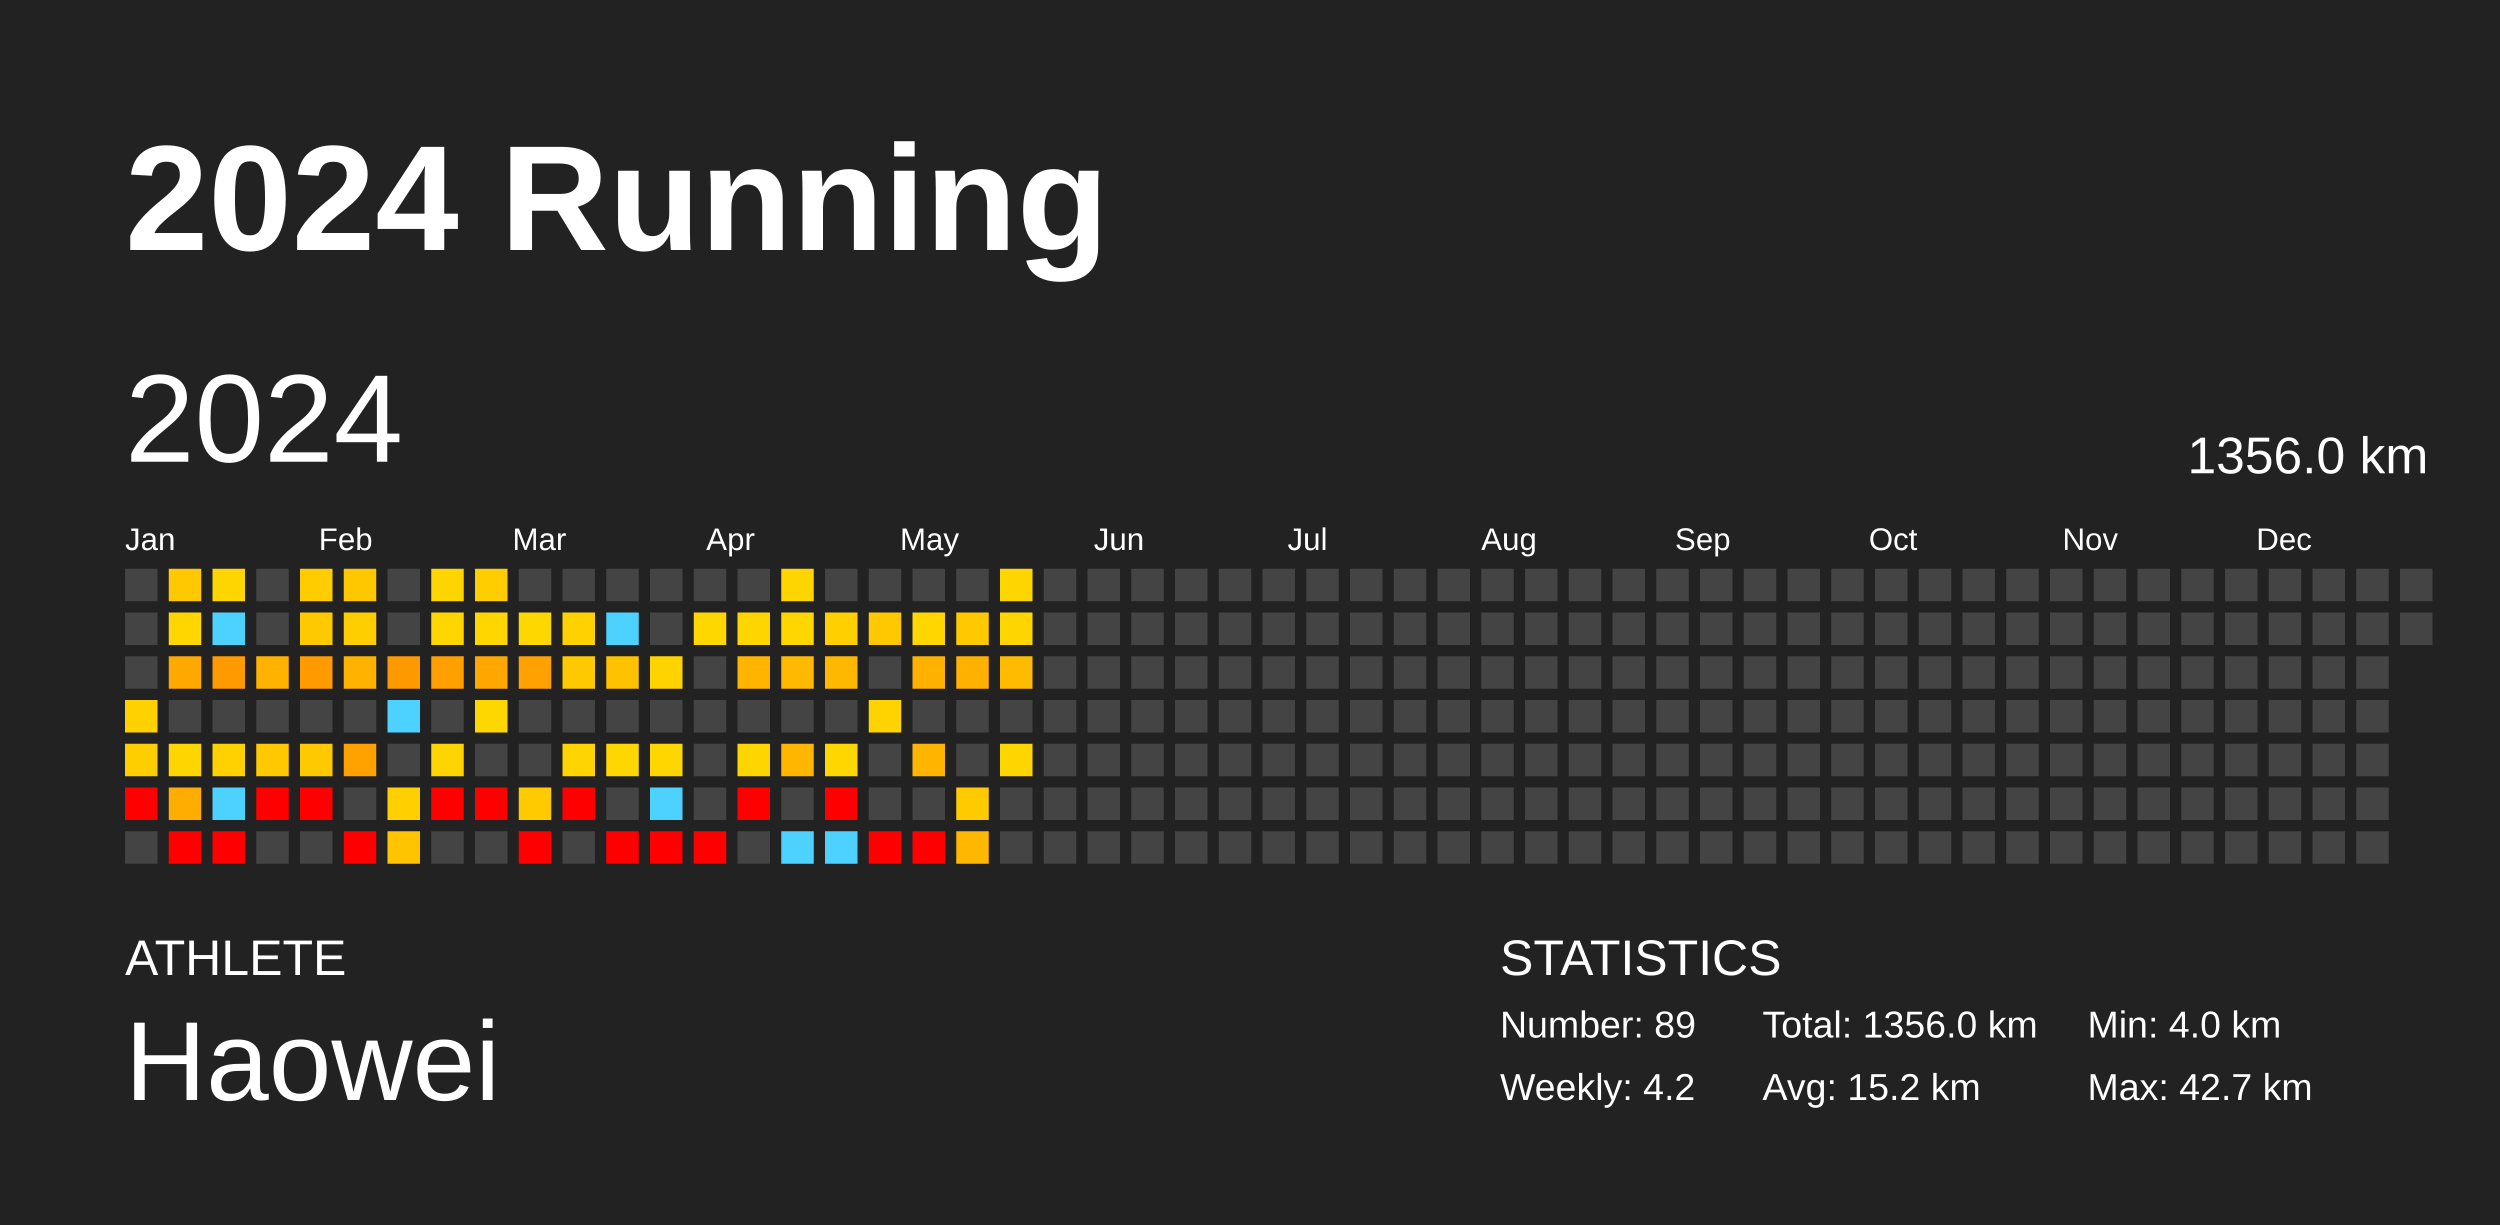
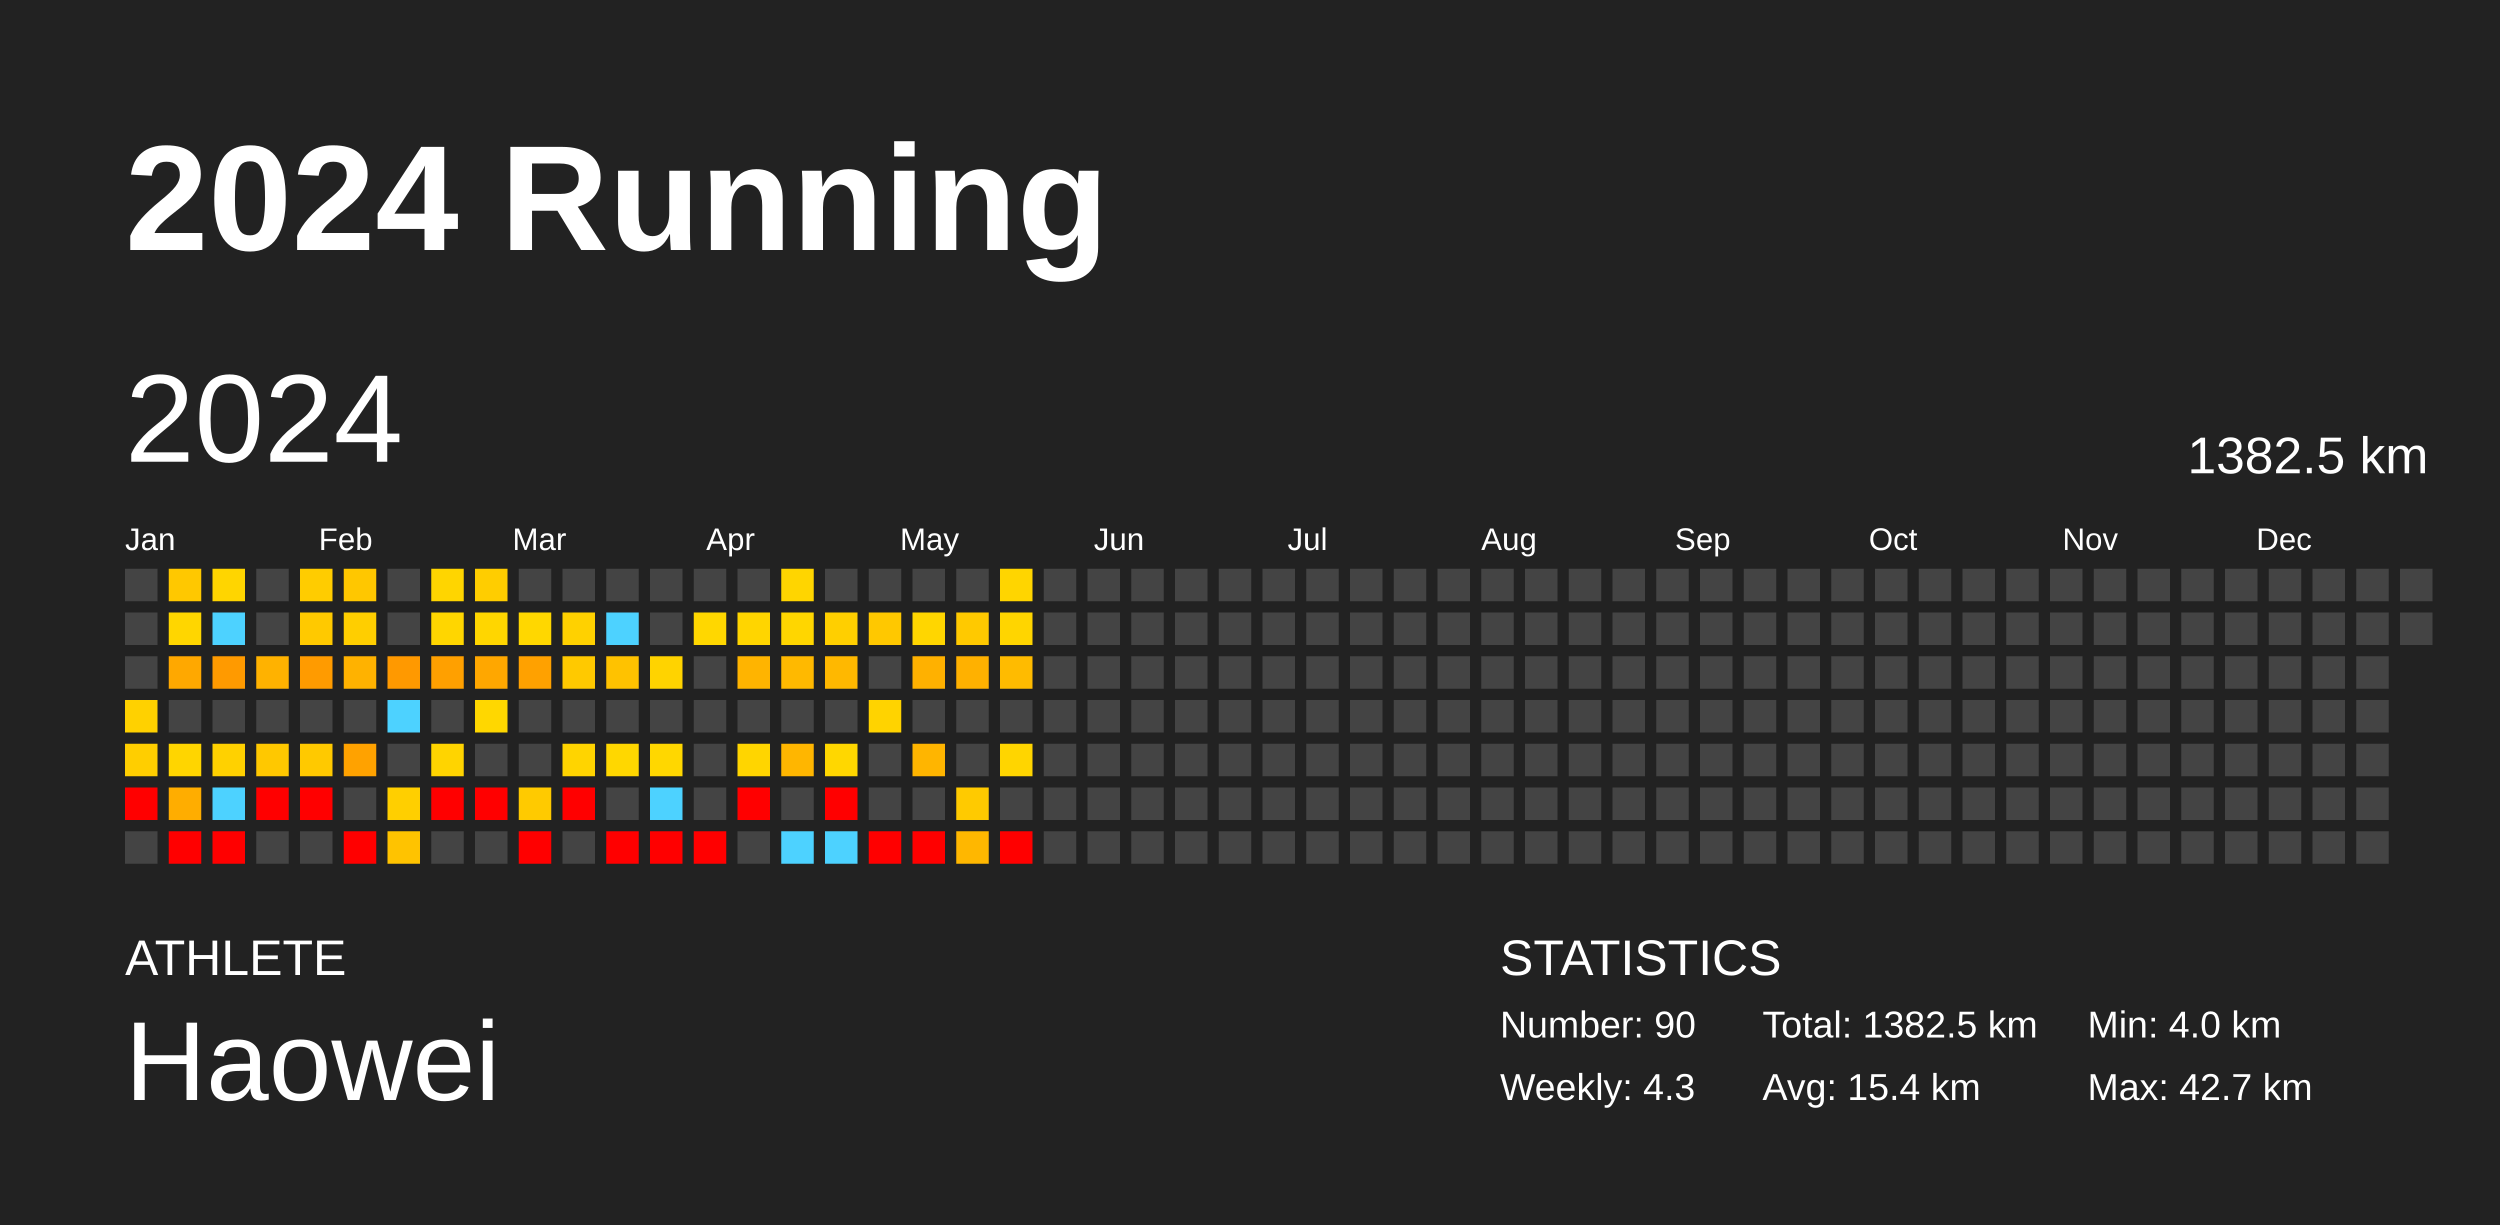
<svg xmlns="http://www.w3.org/2000/svg" baseProfile="full" height="98mm" version="1.1" viewBox="0,0,200,98" width="200mm">
  <defs />
  <rect fill="#222222" height="98" width="200" x="0" y="0" />
  <text fill="#FFFFFF" style="font-size:12px; font-family:Arial; font-weight:bold;" x="10" y="20">2024 Running</text>
  <text fill="#FFFFFF" style="font-size:4px; font-family:Arial" x="10" y="78">ATHLETE</text>
  <text fill="#FFFFFF" style="font-size:9px; font-family:Arial" x="10" y="88">Haowei</text>
  <text fill="#FFFFFF" style="font-size:4px; font-family:Arial" x="120" y="78">STATISTICS</text>
-   <text fill="#FFFFFF" style="font-size:3px; font-family:Arial" x="120" y="83">Number: 89</text>
-   <text fill="#FFFFFF" style="font-size:3px; font-family:Arial" x="120" y="88">Weekly: 4.2</text>
-   <text fill="#FFFFFF" style="font-size:3px; font-family:Arial" x="141" y="83">Total: 1356.0 km</text>
-   <text fill="#FFFFFF" style="font-size:3px; font-family:Arial" x="141" y="88">Avg: 15.2 km</text>
+   <text fill="#FFFFFF" style="font-size:3px; font-family:Arial" x="120" y="83">Number: 90</text>
+   <text fill="#FFFFFF" style="font-size:3px; font-family:Arial" x="120" y="88">Weekly: 4.3</text>
+   <text fill="#FFFFFF" style="font-size:3px; font-family:Arial" x="141" y="83">Total: 1382.5 km</text>
+   <text fill="#FFFFFF" style="font-size:3px; font-family:Arial" x="141" y="88">Avg: 15.4 km</text>
  <text fill="#FFFFFF" style="font-size:3px; font-family:Arial" x="167" y="83">Min: 4.0 km</text>
  <text fill="#FFFFFF" style="font-size:3px; font-family:Arial" x="167" y="88">Max: 42.7 km</text>
  <text dominant-baseline="hanging" fill="#FFFFFF" style="font-size:10.0px; font-family:Arial;" x="10" y="30">2024</text>
-   <text dominant-baseline="hanging" fill="#FFFFFF" style="font-size:4.125px; font-family:Arial;" x="175" y="35">1356.0 km</text>
+   <text dominant-baseline="hanging" fill="#FFFFFF" style="font-size:4.125px; font-family:Arial;" x="175" y="35">1382.5 km</text>
  <text fill="#FFFFFF" style="font-size:2.5px; font-family:Arial" x="10.0" y="44">Jan</text>
  <text fill="#FFFFFF" style="font-size:2.5px; font-family:Arial" x="25.5" y="44">Feb</text>
  <text fill="#FFFFFF" style="font-size:2.5px; font-family:Arial" x="41.0" y="44">Mar</text>
  <text fill="#FFFFFF" style="font-size:2.5px; font-family:Arial" x="56.5" y="44">Apr</text>
  <text fill="#FFFFFF" style="font-size:2.5px; font-family:Arial" x="72.0" y="44">May</text>
  <text fill="#FFFFFF" style="font-size:2.5px; font-family:Arial" x="87.5" y="44">Jun</text>
  <text fill="#FFFFFF" style="font-size:2.5px; font-family:Arial" x="103.0" y="44">Jul</text>
  <text fill="#FFFFFF" style="font-size:2.5px; font-family:Arial" x="118.5" y="44">Aug</text>
  <text fill="#FFFFFF" style="font-size:2.5px; font-family:Arial" x="134.0" y="44">Sep</text>
  <text fill="#FFFFFF" style="font-size:2.5px; font-family:Arial" x="149.5" y="44">Oct</text>
  <text fill="#FFFFFF" style="font-size:2.5px; font-family:Arial" x="165.0" y="44">Nov</text>
  <text fill="#FFFFFF" style="font-size:2.5px; font-family:Arial" x="180.5" y="44">Dec</text>
  <rect fill="#444444" height="2.6" width="2.6" x="10.0" y="45.5" />
  <rect fill="#444444" height="2.6" width="2.6" x="10.0" y="49.0" />
  <rect fill="#444444" height="2.6" width="2.6" x="10.0" y="52.5" />
  <rect fill="#ffd100" height="2.6" width="2.6" x="10.0" y="56.0" />
  <rect fill="#ffce00" height="2.6" width="2.6" x="10.0" y="59.5" />
  <rect fill="red" height="2.6" width="2.6" x="10.0" y="63.0" />
  <rect fill="#444444" height="2.6" width="2.6" x="10.0" y="66.5" />
  <rect fill="#ffc800" height="2.6" width="2.6" x="13.5" y="45.5" />
  <rect fill="#ffd600" height="2.6" width="2.6" x="13.5" y="49.0" />
  <rect fill="#ffa800" height="2.6" width="2.6" x="13.5" y="52.5" />
  <rect fill="#444444" height="2.6" width="2.6" x="13.5" y="56.0" />
  <rect fill="#ffd500" height="2.6" width="2.6" x="13.5" y="59.5" />
  <rect fill="#ffad00" height="2.6" width="2.6" x="13.5" y="63.0" />
  <rect fill="red" height="2.6" width="2.6" x="13.5" y="66.5" />
  <rect fill="#ffd500" height="2.6" width="2.6" x="17.0" y="45.5" />
  <rect fill="#4dd2ff" height="2.6" width="2.6" x="17.0" y="49.0" />
  <rect fill="#ff9a00" height="2.6" width="2.6" x="17.0" y="52.5" />
  <rect fill="#444444" height="2.6" width="2.6" x="17.0" y="56.0" />
  <rect fill="#ffd100" height="2.6" width="2.6" x="17.0" y="59.5" />
  <rect fill="#4dd2ff" height="2.6" width="2.6" x="17.0" y="63.0" />
  <rect fill="red" height="2.6" width="2.6" x="17.0" y="66.5" />
  <rect fill="#444444" height="2.6" width="2.6" x="20.5" y="45.5" />
  <rect fill="#444444" height="2.6" width="2.6" x="20.5" y="49.0" />
  <rect fill="#ffb200" height="2.6" width="2.6" x="20.5" y="52.5" />
  <rect fill="#444444" height="2.6" width="2.6" x="20.5" y="56.0" />
  <rect fill="#ffc800" height="2.6" width="2.6" x="20.5" y="59.5" />
  <rect fill="red" height="2.6" width="2.6" x="20.5" y="63.0" />
  <rect fill="#444444" height="2.6" width="2.6" x="20.5" y="66.5" />
  <rect fill="#ffcc00" height="2.6" width="2.6" x="24.0" y="45.5" />
  <rect fill="#ffc900" height="2.6" width="2.6" x="24.0" y="49.0" />
  <rect fill="#ff9b00" height="2.6" width="2.6" x="24.0" y="52.5" />
  <rect fill="#444444" height="2.6" width="2.6" x="24.0" y="56.0" />
  <rect fill="#ffc900" height="2.6" width="2.6" x="24.0" y="59.5" />
  <rect fill="red" height="2.6" width="2.6" x="24.0" y="63.0" />
  <rect fill="#444444" height="2.6" width="2.6" x="24.0" y="66.5" />
  <rect fill="#ffc700" height="2.6" width="2.6" x="27.5" y="45.5" />
  <rect fill="#ffce00" height="2.6" width="2.6" x="27.5" y="49.0" />
  <rect fill="#ffb200" height="2.6" width="2.6" x="27.5" y="52.5" />
  <rect fill="#444444" height="2.6" width="2.6" x="27.5" y="56.0" />
  <rect fill="#ffa200" height="2.6" width="2.6" x="27.5" y="59.5" />
  <rect fill="#444444" height="2.6" width="2.6" x="27.5" y="63.0" />
  <rect fill="red" height="2.6" width="2.6" x="27.5" y="66.5" />
  <rect fill="#444444" height="2.6" width="2.6" x="31.0" y="45.5" />
  <rect fill="#444444" height="2.6" width="2.6" x="31.0" y="49.0" />
  <rect fill="#ff9900" height="2.6" width="2.6" x="31.0" y="52.5" />
  <rect fill="#4dd2ff" height="2.6" width="2.6" x="31.0" y="56.0" />
  <rect fill="#444444" height="2.6" width="2.6" x="31.0" y="59.5" />
  <rect fill="#ffcf00" height="2.6" width="2.6" x="31.0" y="63.0" />
  <rect fill="#ffc300" height="2.6" width="2.6" x="31.0" y="66.5" />
  <rect fill="#ffd500" height="2.6" width="2.6" x="34.5" y="45.5" />
  <rect fill="#ffd600" height="2.6" width="2.6" x="34.5" y="49.0" />
  <rect fill="#ffa000" height="2.6" width="2.6" x="34.5" y="52.5" />
  <rect fill="#444444" height="2.6" width="2.6" x="34.5" y="56.0" />
  <rect fill="#ffd400" height="2.6" width="2.6" x="34.5" y="59.5" />
  <rect fill="red" height="2.6" width="2.6" x="34.5" y="63.0" />
  <rect fill="#444444" height="2.6" width="2.6" x="34.5" y="66.5" />
  <rect fill="#ffcd00" height="2.6" width="2.6" x="38.0" y="45.5" />
  <rect fill="#ffd600" height="2.6" width="2.6" x="38.0" y="49.0" />
  <rect fill="#ffa700" height="2.6" width="2.6" x="38.0" y="52.5" />
  <rect fill="#ffd700" height="2.6" width="2.6" x="38.0" y="56.0" />
  <rect fill="#444444" height="2.6" width="2.6" x="38.0" y="59.5" />
  <rect fill="red" height="2.6" width="2.6" x="38.0" y="63.0" />
  <rect fill="#444444" height="2.6" width="2.6" x="38.0" y="66.5" />
  <rect fill="#444444" height="2.6" width="2.6" x="41.5" y="45.5" />
  <rect fill="#ffd700" height="2.6" width="2.6" x="41.5" y="49.0" />
  <rect fill="#ffa100" height="2.6" width="2.6" x="41.5" y="52.5" />
  <rect fill="#444444" height="2.6" width="2.6" x="41.5" y="56.0" />
  <rect fill="#444444" height="2.6" width="2.6" x="41.5" y="59.5" />
  <rect fill="#ffca00" height="2.6" width="2.6" x="41.5" y="63.0" />
  <rect fill="red" height="2.6" width="2.6" x="41.5" y="66.5" />
  <rect fill="#444444" height="2.6" width="2.6" x="45.0" y="45.5" />
  <rect fill="#ffd100" height="2.6" width="2.6" x="45.0" y="49.0" />
  <rect fill="#ffc900" height="2.6" width="2.6" x="45.0" y="52.5" />
  <rect fill="#444444" height="2.6" width="2.6" x="45.0" y="56.0" />
  <rect fill="#ffd400" height="2.6" width="2.6" x="45.0" y="59.5" />
  <rect fill="red" height="2.6" width="2.6" x="45.0" y="63.0" />
  <rect fill="#444444" height="2.6" width="2.6" x="45.0" y="66.5" />
  <rect fill="#444444" height="2.6" width="2.6" x="48.5" y="45.5" />
  <rect fill="#4dd2ff" height="2.6" width="2.6" x="48.5" y="49.0" />
  <rect fill="#ffc200" height="2.6" width="2.6" x="48.5" y="52.5" />
  <rect fill="#444444" height="2.6" width="2.6" x="48.5" y="56.0" />
  <rect fill="#ffd700" height="2.6" width="2.6" x="48.5" y="59.5" />
  <rect fill="#444444" height="2.6" width="2.6" x="48.5" y="63.0" />
  <rect fill="red" height="2.6" width="2.6" x="48.5" y="66.5" />
  <rect fill="#444444" height="2.6" width="2.6" x="52.0" y="45.5" />
  <rect fill="#444444" height="2.6" width="2.6" x="52.0" y="49.0" />
  <rect fill="#ffd300" height="2.6" width="2.6" x="52.0" y="52.5" />
  <rect fill="#444444" height="2.6" width="2.6" x="52.0" y="56.0" />
  <rect fill="#ffd700" height="2.6" width="2.6" x="52.0" y="59.5" />
  <rect fill="#4dd2ff" height="2.6" width="2.6" x="52.0" y="63.0" />
  <rect fill="red" height="2.6" width="2.6" x="52.0" y="66.5" />
  <rect fill="#444444" height="2.6" width="2.6" x="55.5" y="45.5" />
  <rect fill="#ffd700" height="2.6" width="2.6" x="55.5" y="49.0" />
  <rect fill="#444444" height="2.6" width="2.6" x="55.5" y="52.5" />
  <rect fill="#444444" height="2.6" width="2.6" x="55.5" y="56.0" />
  <rect fill="#444444" height="2.6" width="2.6" x="55.5" y="59.5" />
  <rect fill="#444444" height="2.6" width="2.6" x="55.5" y="63.0" />
  <rect fill="red" height="2.6" width="2.6" x="55.5" y="66.5" />
  <rect fill="#444444" height="2.6" width="2.6" x="59.0" y="45.5" />
  <rect fill="#ffd500" height="2.6" width="2.6" x="59.0" y="49.0" />
  <rect fill="#ffb400" height="2.6" width="2.6" x="59.0" y="52.5" />
  <rect fill="#444444" height="2.6" width="2.6" x="59.0" y="56.0" />
  <rect fill="#ffd500" height="2.6" width="2.6" x="59.0" y="59.5" />
  <rect fill="red" height="2.6" width="2.6" x="59.0" y="63.0" />
  <rect fill="#444444" height="2.6" width="2.6" x="59.0" y="66.5" />
  <rect fill="#ffd500" height="2.6" width="2.6" x="62.5" y="45.5" />
  <rect fill="#ffd600" height="2.6" width="2.6" x="62.5" y="49.0" />
  <rect fill="#ffb900" height="2.6" width="2.6" x="62.5" y="52.5" />
  <rect fill="#444444" height="2.6" width="2.6" x="62.5" y="56.0" />
  <rect fill="#ffb600" height="2.6" width="2.6" x="62.5" y="59.5" />
  <rect fill="#444444" height="2.6" width="2.6" x="62.5" y="63.0" />
  <rect fill="#4dd2ff" height="2.6" width="2.6" x="62.5" y="66.5" />
  <rect fill="#444444" height="2.6" width="2.6" x="66.0" y="45.5" />
  <rect fill="#ffcf00" height="2.6" width="2.6" x="66.0" y="49.0" />
  <rect fill="#ffb800" height="2.6" width="2.6" x="66.0" y="52.5" />
  <rect fill="#444444" height="2.6" width="2.6" x="66.0" y="56.0" />
  <rect fill="#ffd700" height="2.6" width="2.6" x="66.0" y="59.5" />
  <rect fill="red" height="2.6" width="2.6" x="66.0" y="63.0" />
  <rect fill="#4dd2ff" height="2.6" width="2.6" x="66.0" y="66.5" />
  <rect fill="#444444" height="2.6" width="2.6" x="69.5" y="45.5" />
  <rect fill="#ffc800" height="2.6" width="2.6" x="69.5" y="49.0" />
  <rect fill="#444444" height="2.6" width="2.6" x="69.5" y="52.5" />
  <rect fill="#ffd300" height="2.6" width="2.6" x="69.5" y="56.0" />
  <rect fill="#444444" height="2.6" width="2.6" x="69.5" y="59.5" />
  <rect fill="#444444" height="2.6" width="2.6" x="69.5" y="63.0" />
  <rect fill="red" height="2.6" width="2.6" x="69.5" y="66.5" />
  <rect fill="#444444" height="2.6" width="2.6" x="73.0" y="45.5" />
  <rect fill="#ffd600" height="2.6" width="2.6" x="73.0" y="49.0" />
  <rect fill="#ffb100" height="2.6" width="2.6" x="73.0" y="52.5" />
  <rect fill="#444444" height="2.6" width="2.6" x="73.0" y="56.0" />
  <rect fill="#ffb500" height="2.6" width="2.6" x="73.0" y="59.5" />
  <rect fill="#444444" height="2.6" width="2.6" x="73.0" y="63.0" />
  <rect fill="red" height="2.6" width="2.6" x="73.0" y="66.5" />
  <rect fill="#444444" height="2.6" width="2.6" x="76.5" y="45.5" />
  <rect fill="#ffc900" height="2.6" width="2.6" x="76.5" y="49.0" />
  <rect fill="#ffb100" height="2.6" width="2.6" x="76.5" y="52.5" />
  <rect fill="#444444" height="2.6" width="2.6" x="76.5" y="56.0" />
  <rect fill="#444444" height="2.6" width="2.6" x="76.5" y="59.5" />
  <rect fill="#ffca00" height="2.6" width="2.6" x="76.5" y="63.0" />
  <rect fill="#ffb700" height="2.6" width="2.6" x="76.5" y="66.5" />
  <rect fill="#ffd500" height="2.6" width="2.6" x="80.0" y="45.5" />
  <rect fill="#ffd500" height="2.6" width="2.6" x="80.0" y="49.0" />
  <rect fill="#ffbb00" height="2.6" width="2.6" x="80.0" y="52.5" />
  <rect fill="#444444" height="2.6" width="2.6" x="80.0" y="56.0" />
  <rect fill="#ffd500" height="2.6" width="2.6" x="80.0" y="59.5" />
  <rect fill="#444444" height="2.6" width="2.6" x="80.0" y="63.0" />
-   <rect fill="#444444" height="2.6" width="2.6" x="80.0" y="66.5" />
+   <rect fill="red" height="2.6" width="2.6" x="80.0" y="66.5" />
  <rect fill="#444444" height="2.6" width="2.6" x="83.5" y="45.5" />
  <rect fill="#444444" height="2.6" width="2.6" x="83.5" y="49.0" />
  <rect fill="#444444" height="2.6" width="2.6" x="83.5" y="52.5" />
  <rect fill="#444444" height="2.6" width="2.6" x="83.5" y="56.0" />
  <rect fill="#444444" height="2.6" width="2.6" x="83.5" y="59.5" />
  <rect fill="#444444" height="2.6" width="2.6" x="83.5" y="63.0" />
  <rect fill="#444444" height="2.6" width="2.6" x="83.5" y="66.5" />
  <rect fill="#444444" height="2.6" width="2.6" x="87.0" y="45.5" />
  <rect fill="#444444" height="2.6" width="2.6" x="87.0" y="49.0" />
  <rect fill="#444444" height="2.6" width="2.6" x="87.0" y="52.5" />
  <rect fill="#444444" height="2.6" width="2.6" x="87.0" y="56.0" />
  <rect fill="#444444" height="2.6" width="2.6" x="87.0" y="59.5" />
  <rect fill="#444444" height="2.6" width="2.6" x="87.0" y="63.0" />
  <rect fill="#444444" height="2.6" width="2.6" x="87.0" y="66.5" />
  <rect fill="#444444" height="2.6" width="2.6" x="90.5" y="45.5" />
  <rect fill="#444444" height="2.6" width="2.6" x="90.5" y="49.0" />
  <rect fill="#444444" height="2.6" width="2.6" x="90.5" y="52.5" />
  <rect fill="#444444" height="2.6" width="2.6" x="90.5" y="56.0" />
  <rect fill="#444444" height="2.6" width="2.6" x="90.5" y="59.5" />
  <rect fill="#444444" height="2.6" width="2.6" x="90.5" y="63.0" />
  <rect fill="#444444" height="2.6" width="2.6" x="90.5" y="66.5" />
  <rect fill="#444444" height="2.6" width="2.6" x="94.0" y="45.5" />
  <rect fill="#444444" height="2.6" width="2.6" x="94.0" y="49.0" />
  <rect fill="#444444" height="2.6" width="2.6" x="94.0" y="52.5" />
  <rect fill="#444444" height="2.6" width="2.6" x="94.0" y="56.0" />
  <rect fill="#444444" height="2.6" width="2.6" x="94.0" y="59.5" />
  <rect fill="#444444" height="2.6" width="2.6" x="94.0" y="63.0" />
  <rect fill="#444444" height="2.6" width="2.6" x="94.0" y="66.5" />
  <rect fill="#444444" height="2.6" width="2.6" x="97.5" y="45.5" />
  <rect fill="#444444" height="2.6" width="2.6" x="97.5" y="49.0" />
  <rect fill="#444444" height="2.6" width="2.6" x="97.5" y="52.5" />
  <rect fill="#444444" height="2.6" width="2.6" x="97.5" y="56.0" />
  <rect fill="#444444" height="2.6" width="2.6" x="97.5" y="59.5" />
  <rect fill="#444444" height="2.6" width="2.6" x="97.5" y="63.0" />
  <rect fill="#444444" height="2.6" width="2.6" x="97.5" y="66.5" />
  <rect fill="#444444" height="2.6" width="2.6" x="101.0" y="45.5" />
  <rect fill="#444444" height="2.6" width="2.6" x="101.0" y="49.0" />
  <rect fill="#444444" height="2.6" width="2.6" x="101.0" y="52.5" />
  <rect fill="#444444" height="2.6" width="2.6" x="101.0" y="56.0" />
  <rect fill="#444444" height="2.6" width="2.6" x="101.0" y="59.5" />
  <rect fill="#444444" height="2.6" width="2.6" x="101.0" y="63.0" />
  <rect fill="#444444" height="2.6" width="2.6" x="101.0" y="66.5" />
  <rect fill="#444444" height="2.6" width="2.6" x="104.5" y="45.5" />
  <rect fill="#444444" height="2.6" width="2.6" x="104.5" y="49.0" />
  <rect fill="#444444" height="2.6" width="2.6" x="104.5" y="52.5" />
  <rect fill="#444444" height="2.6" width="2.6" x="104.5" y="56.0" />
  <rect fill="#444444" height="2.6" width="2.6" x="104.5" y="59.5" />
  <rect fill="#444444" height="2.6" width="2.6" x="104.5" y="63.0" />
  <rect fill="#444444" height="2.6" width="2.6" x="104.5" y="66.5" />
  <rect fill="#444444" height="2.6" width="2.6" x="108.0" y="45.5" />
  <rect fill="#444444" height="2.6" width="2.6" x="108.0" y="49.0" />
  <rect fill="#444444" height="2.6" width="2.6" x="108.0" y="52.5" />
  <rect fill="#444444" height="2.6" width="2.6" x="108.0" y="56.0" />
  <rect fill="#444444" height="2.6" width="2.6" x="108.0" y="59.5" />
  <rect fill="#444444" height="2.6" width="2.6" x="108.0" y="63.0" />
  <rect fill="#444444" height="2.6" width="2.6" x="108.0" y="66.5" />
  <rect fill="#444444" height="2.6" width="2.6" x="111.5" y="45.5" />
  <rect fill="#444444" height="2.6" width="2.6" x="111.5" y="49.0" />
  <rect fill="#444444" height="2.6" width="2.6" x="111.5" y="52.5" />
  <rect fill="#444444" height="2.6" width="2.6" x="111.5" y="56.0" />
  <rect fill="#444444" height="2.6" width="2.6" x="111.5" y="59.5" />
  <rect fill="#444444" height="2.6" width="2.6" x="111.5" y="63.0" />
  <rect fill="#444444" height="2.6" width="2.6" x="111.5" y="66.5" />
  <rect fill="#444444" height="2.6" width="2.6" x="115.0" y="45.5" />
  <rect fill="#444444" height="2.6" width="2.6" x="115.0" y="49.0" />
  <rect fill="#444444" height="2.6" width="2.6" x="115.0" y="52.5" />
  <rect fill="#444444" height="2.6" width="2.6" x="115.0" y="56.0" />
  <rect fill="#444444" height="2.6" width="2.6" x="115.0" y="59.5" />
  <rect fill="#444444" height="2.6" width="2.6" x="115.0" y="63.0" />
  <rect fill="#444444" height="2.6" width="2.6" x="115.0" y="66.5" />
  <rect fill="#444444" height="2.6" width="2.6" x="118.5" y="45.5" />
  <rect fill="#444444" height="2.6" width="2.6" x="118.5" y="49.0" />
  <rect fill="#444444" height="2.6" width="2.6" x="118.5" y="52.5" />
  <rect fill="#444444" height="2.6" width="2.6" x="118.5" y="56.0" />
  <rect fill="#444444" height="2.6" width="2.6" x="118.5" y="59.5" />
  <rect fill="#444444" height="2.6" width="2.6" x="118.5" y="63.0" />
  <rect fill="#444444" height="2.6" width="2.6" x="118.5" y="66.5" />
  <rect fill="#444444" height="2.6" width="2.6" x="122.0" y="45.5" />
  <rect fill="#444444" height="2.6" width="2.6" x="122.0" y="49.0" />
  <rect fill="#444444" height="2.6" width="2.6" x="122.0" y="52.5" />
  <rect fill="#444444" height="2.6" width="2.6" x="122.0" y="56.0" />
  <rect fill="#444444" height="2.6" width="2.6" x="122.0" y="59.5" />
  <rect fill="#444444" height="2.6" width="2.6" x="122.0" y="63.0" />
  <rect fill="#444444" height="2.6" width="2.6" x="122.0" y="66.5" />
  <rect fill="#444444" height="2.6" width="2.6" x="125.5" y="45.5" />
  <rect fill="#444444" height="2.6" width="2.6" x="125.5" y="49.0" />
  <rect fill="#444444" height="2.6" width="2.6" x="125.5" y="52.5" />
  <rect fill="#444444" height="2.6" width="2.6" x="125.5" y="56.0" />
  <rect fill="#444444" height="2.6" width="2.6" x="125.5" y="59.5" />
  <rect fill="#444444" height="2.6" width="2.6" x="125.5" y="63.0" />
  <rect fill="#444444" height="2.6" width="2.6" x="125.5" y="66.5" />
  <rect fill="#444444" height="2.6" width="2.6" x="129.0" y="45.5" />
  <rect fill="#444444" height="2.6" width="2.6" x="129.0" y="49.0" />
  <rect fill="#444444" height="2.6" width="2.6" x="129.0" y="52.5" />
  <rect fill="#444444" height="2.6" width="2.6" x="129.0" y="56.0" />
  <rect fill="#444444" height="2.6" width="2.6" x="129.0" y="59.5" />
  <rect fill="#444444" height="2.6" width="2.6" x="129.0" y="63.0" />
  <rect fill="#444444" height="2.6" width="2.6" x="129.0" y="66.5" />
  <rect fill="#444444" height="2.6" width="2.6" x="132.5" y="45.5" />
  <rect fill="#444444" height="2.6" width="2.6" x="132.5" y="49.0" />
  <rect fill="#444444" height="2.6" width="2.6" x="132.5" y="52.5" />
  <rect fill="#444444" height="2.6" width="2.6" x="132.5" y="56.0" />
  <rect fill="#444444" height="2.6" width="2.6" x="132.5" y="59.5" />
  <rect fill="#444444" height="2.6" width="2.6" x="132.5" y="63.0" />
  <rect fill="#444444" height="2.6" width="2.6" x="132.5" y="66.5" />
  <rect fill="#444444" height="2.6" width="2.6" x="136.0" y="45.5" />
  <rect fill="#444444" height="2.6" width="2.6" x="136.0" y="49.0" />
  <rect fill="#444444" height="2.6" width="2.6" x="136.0" y="52.5" />
  <rect fill="#444444" height="2.6" width="2.6" x="136.0" y="56.0" />
  <rect fill="#444444" height="2.6" width="2.6" x="136.0" y="59.5" />
  <rect fill="#444444" height="2.6" width="2.6" x="136.0" y="63.0" />
  <rect fill="#444444" height="2.6" width="2.6" x="136.0" y="66.5" />
  <rect fill="#444444" height="2.6" width="2.6" x="139.5" y="45.5" />
  <rect fill="#444444" height="2.6" width="2.6" x="139.5" y="49.0" />
  <rect fill="#444444" height="2.6" width="2.6" x="139.5" y="52.5" />
  <rect fill="#444444" height="2.6" width="2.6" x="139.5" y="56.0" />
  <rect fill="#444444" height="2.6" width="2.6" x="139.5" y="59.5" />
  <rect fill="#444444" height="2.6" width="2.6" x="139.5" y="63.0" />
  <rect fill="#444444" height="2.6" width="2.6" x="139.5" y="66.5" />
  <rect fill="#444444" height="2.6" width="2.6" x="143.0" y="45.5" />
  <rect fill="#444444" height="2.6" width="2.6" x="143.0" y="49.0" />
  <rect fill="#444444" height="2.6" width="2.6" x="143.0" y="52.5" />
  <rect fill="#444444" height="2.6" width="2.6" x="143.0" y="56.0" />
  <rect fill="#444444" height="2.6" width="2.6" x="143.0" y="59.5" />
  <rect fill="#444444" height="2.6" width="2.6" x="143.0" y="63.0" />
  <rect fill="#444444" height="2.6" width="2.6" x="143.0" y="66.5" />
  <rect fill="#444444" height="2.6" width="2.6" x="146.5" y="45.5" />
  <rect fill="#444444" height="2.6" width="2.6" x="146.5" y="49.0" />
  <rect fill="#444444" height="2.6" width="2.6" x="146.5" y="52.5" />
  <rect fill="#444444" height="2.6" width="2.6" x="146.5" y="56.0" />
  <rect fill="#444444" height="2.6" width="2.6" x="146.5" y="59.5" />
  <rect fill="#444444" height="2.6" width="2.6" x="146.5" y="63.0" />
  <rect fill="#444444" height="2.6" width="2.6" x="146.5" y="66.5" />
  <rect fill="#444444" height="2.6" width="2.6" x="150.0" y="45.5" />
  <rect fill="#444444" height="2.6" width="2.6" x="150.0" y="49.0" />
  <rect fill="#444444" height="2.6" width="2.6" x="150.0" y="52.5" />
  <rect fill="#444444" height="2.6" width="2.6" x="150.0" y="56.0" />
  <rect fill="#444444" height="2.6" width="2.6" x="150.0" y="59.5" />
  <rect fill="#444444" height="2.6" width="2.6" x="150.0" y="63.0" />
  <rect fill="#444444" height="2.6" width="2.6" x="150.0" y="66.5" />
  <rect fill="#444444" height="2.6" width="2.6" x="153.5" y="45.5" />
  <rect fill="#444444" height="2.6" width="2.6" x="153.5" y="49.0" />
  <rect fill="#444444" height="2.6" width="2.6" x="153.5" y="52.5" />
  <rect fill="#444444" height="2.6" width="2.6" x="153.5" y="56.0" />
  <rect fill="#444444" height="2.6" width="2.6" x="153.5" y="59.5" />
  <rect fill="#444444" height="2.6" width="2.6" x="153.5" y="63.0" />
  <rect fill="#444444" height="2.6" width="2.6" x="153.5" y="66.5" />
  <rect fill="#444444" height="2.6" width="2.6" x="157.0" y="45.5" />
  <rect fill="#444444" height="2.6" width="2.6" x="157.0" y="49.0" />
  <rect fill="#444444" height="2.6" width="2.6" x="157.0" y="52.5" />
  <rect fill="#444444" height="2.6" width="2.6" x="157.0" y="56.0" />
  <rect fill="#444444" height="2.6" width="2.6" x="157.0" y="59.5" />
  <rect fill="#444444" height="2.6" width="2.6" x="157.0" y="63.0" />
  <rect fill="#444444" height="2.6" width="2.6" x="157.0" y="66.5" />
  <rect fill="#444444" height="2.6" width="2.6" x="160.5" y="45.5" />
  <rect fill="#444444" height="2.6" width="2.6" x="160.5" y="49.0" />
  <rect fill="#444444" height="2.6" width="2.6" x="160.5" y="52.5" />
  <rect fill="#444444" height="2.6" width="2.6" x="160.5" y="56.0" />
  <rect fill="#444444" height="2.6" width="2.6" x="160.5" y="59.5" />
  <rect fill="#444444" height="2.6" width="2.6" x="160.5" y="63.0" />
  <rect fill="#444444" height="2.6" width="2.6" x="160.5" y="66.5" />
  <rect fill="#444444" height="2.6" width="2.6" x="164.0" y="45.5" />
  <rect fill="#444444" height="2.6" width="2.6" x="164.0" y="49.0" />
  <rect fill="#444444" height="2.6" width="2.6" x="164.0" y="52.5" />
  <rect fill="#444444" height="2.6" width="2.6" x="164.0" y="56.0" />
  <rect fill="#444444" height="2.6" width="2.6" x="164.0" y="59.5" />
  <rect fill="#444444" height="2.6" width="2.6" x="164.0" y="63.0" />
  <rect fill="#444444" height="2.6" width="2.6" x="164.0" y="66.5" />
  <rect fill="#444444" height="2.6" width="2.6" x="167.5" y="45.5" />
  <rect fill="#444444" height="2.6" width="2.6" x="167.5" y="49.0" />
  <rect fill="#444444" height="2.6" width="2.6" x="167.5" y="52.5" />
  <rect fill="#444444" height="2.6" width="2.6" x="167.5" y="56.0" />
  <rect fill="#444444" height="2.6" width="2.6" x="167.5" y="59.5" />
  <rect fill="#444444" height="2.6" width="2.6" x="167.5" y="63.0" />
  <rect fill="#444444" height="2.6" width="2.6" x="167.5" y="66.5" />
  <rect fill="#444444" height="2.6" width="2.6" x="171.0" y="45.5" />
  <rect fill="#444444" height="2.6" width="2.6" x="171.0" y="49.0" />
  <rect fill="#444444" height="2.6" width="2.6" x="171.0" y="52.5" />
  <rect fill="#444444" height="2.6" width="2.6" x="171.0" y="56.0" />
  <rect fill="#444444" height="2.6" width="2.6" x="171.0" y="59.5" />
  <rect fill="#444444" height="2.6" width="2.6" x="171.0" y="63.0" />
  <rect fill="#444444" height="2.6" width="2.6" x="171.0" y="66.5" />
  <rect fill="#444444" height="2.6" width="2.6" x="174.5" y="45.5" />
  <rect fill="#444444" height="2.6" width="2.6" x="174.5" y="49.0" />
  <rect fill="#444444" height="2.6" width="2.6" x="174.5" y="52.5" />
  <rect fill="#444444" height="2.6" width="2.6" x="174.5" y="56.0" />
  <rect fill="#444444" height="2.6" width="2.6" x="174.5" y="59.5" />
  <rect fill="#444444" height="2.6" width="2.6" x="174.5" y="63.0" />
  <rect fill="#444444" height="2.6" width="2.6" x="174.5" y="66.5" />
  <rect fill="#444444" height="2.6" width="2.6" x="178.0" y="45.5" />
  <rect fill="#444444" height="2.6" width="2.6" x="178.0" y="49.0" />
  <rect fill="#444444" height="2.6" width="2.6" x="178.0" y="52.5" />
  <rect fill="#444444" height="2.6" width="2.6" x="178.0" y="56.0" />
  <rect fill="#444444" height="2.6" width="2.6" x="178.0" y="59.5" />
  <rect fill="#444444" height="2.6" width="2.6" x="178.0" y="63.0" />
  <rect fill="#444444" height="2.6" width="2.6" x="178.0" y="66.5" />
  <rect fill="#444444" height="2.6" width="2.6" x="181.5" y="45.5" />
  <rect fill="#444444" height="2.6" width="2.6" x="181.5" y="49.0" />
  <rect fill="#444444" height="2.6" width="2.6" x="181.5" y="52.5" />
  <rect fill="#444444" height="2.6" width="2.6" x="181.5" y="56.0" />
  <rect fill="#444444" height="2.6" width="2.6" x="181.5" y="59.5" />
  <rect fill="#444444" height="2.6" width="2.6" x="181.5" y="63.0" />
  <rect fill="#444444" height="2.6" width="2.6" x="181.5" y="66.5" />
  <rect fill="#444444" height="2.6" width="2.6" x="185.0" y="45.5" />
  <rect fill="#444444" height="2.6" width="2.6" x="185.0" y="49.0" />
  <rect fill="#444444" height="2.6" width="2.6" x="185.0" y="52.5" />
  <rect fill="#444444" height="2.6" width="2.6" x="185.0" y="56.0" />
  <rect fill="#444444" height="2.6" width="2.6" x="185.0" y="59.5" />
  <rect fill="#444444" height="2.6" width="2.6" x="185.0" y="63.0" />
  <rect fill="#444444" height="2.6" width="2.6" x="185.0" y="66.5" />
  <rect fill="#444444" height="2.6" width="2.6" x="188.5" y="45.5" />
  <rect fill="#444444" height="2.6" width="2.6" x="188.5" y="49.0" />
  <rect fill="#444444" height="2.6" width="2.6" x="188.5" y="52.5" />
  <rect fill="#444444" height="2.6" width="2.6" x="188.5" y="56.0" />
  <rect fill="#444444" height="2.6" width="2.6" x="188.5" y="59.5" />
  <rect fill="#444444" height="2.6" width="2.6" x="188.5" y="63.0" />
  <rect fill="#444444" height="2.6" width="2.6" x="188.5" y="66.5" />
  <rect fill="#444444" height="2.6" width="2.6" x="192.0" y="45.5" />
  <rect fill="#444444" height="2.6" width="2.6" x="192.0" y="49.0" />
</svg>
